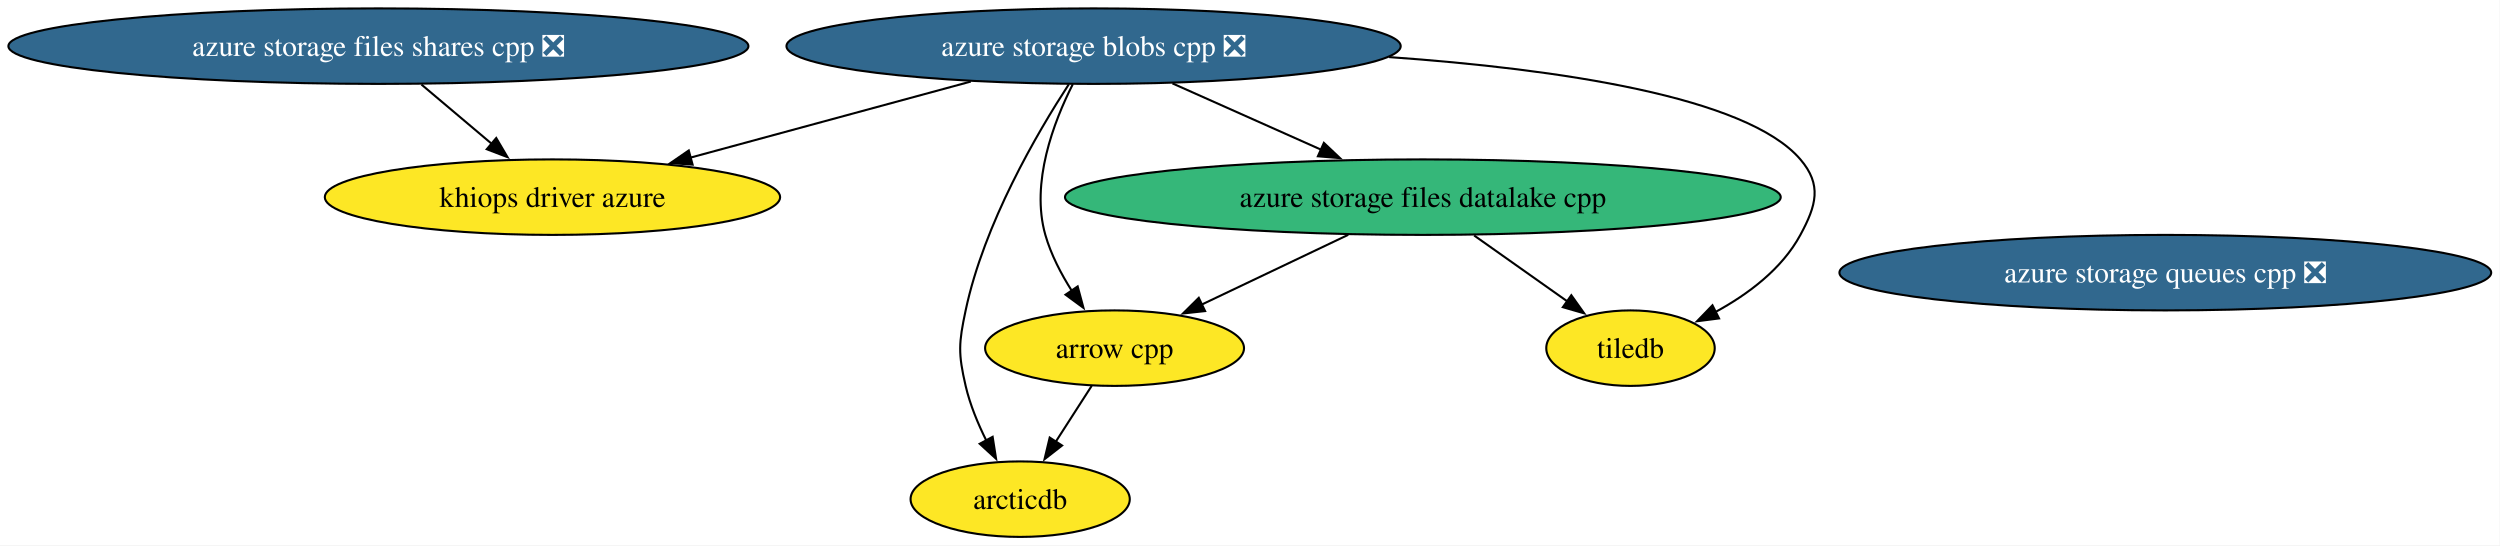
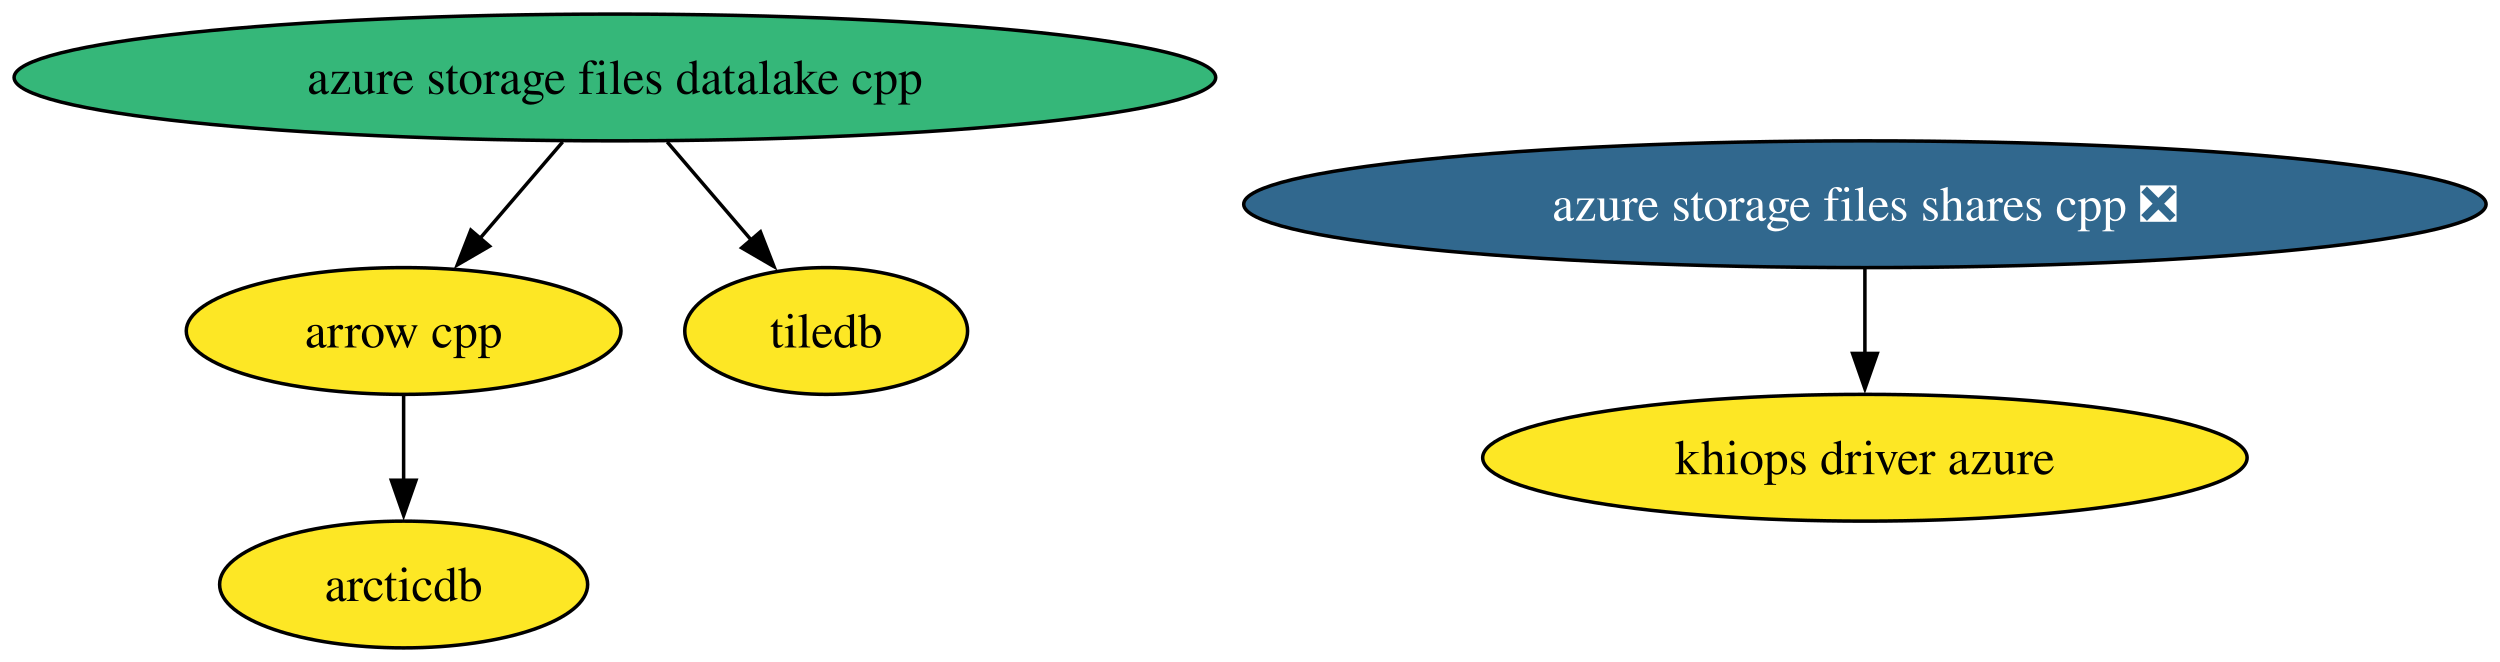
- <svg xmlns="http://www.w3.org/2000/svg" xmlns:xlink="http://www.w3.org/1999/xlink" width="1192pt" height="260pt" viewBox="0.00 0.00 1192.00 260.00">
-   <g id="graph0" class="graph" transform="scale(1 1) rotate(0) translate(4 256)">
-     <polygon fill="white" stroke="none" points="-4,4 -4,-256 1187.8,-256 1187.8,4 -4,4" />
+ <svg xmlns="http://www.w3.org/2000/svg" xmlns:xlink="http://www.w3.org/1999/xlink" width="710pt" height="188pt" viewBox="0.00 0.00 710.00 188.00">
+   <g id="graph0" class="graph" transform="scale(1 1) rotate(0) translate(4 184)">
+     <polygon fill="white" stroke="none" points="-4,4 -4,-184 706.06,-184 706.06,4 -4,4" />
    <g id="node1" class="node">
      <g id="a_node1">
        <a xlink:href="https://github.com/conda-forge/arcticdb-feedstock" xlink:title="arcticdb">
-           <ellipse fill="#fde725" stroke="black" cx="482.42" cy="-18" rx="52.26" ry="18" />
-           <text xml:space="preserve" text-anchor="middle" x="482.42" y="-13.32" font-family="Times,serif" font-size="14.00">arcticdb</text>
+           <ellipse fill="#fde725" stroke="black" cx="110.63" cy="-18" rx="52.26" ry="18" />
+           <text xml:space="preserve" text-anchor="middle" x="110.63" y="-13.32" font-family="Times,serif" font-size="14.00">arcticdb</text>
        </a>
      </g>
    </g>
    <g id="node2" class="node">
      <g id="a_node2">
        <a xlink:href="https://github.com/conda-forge/arrow-cpp-feedstock" xlink:title="arrow cpp">
-           <ellipse fill="#fde725" stroke="black" cx="527.42" cy="-90" rx="61.73" ry="18" />
-           <text xml:space="preserve" text-anchor="middle" x="527.42" y="-85.33" font-family="Times,serif" font-size="14.00">arrow cpp</text>
+           <ellipse fill="#fde725" stroke="black" cx="110.63" cy="-90" rx="61.73" ry="18" />
+           <text xml:space="preserve" text-anchor="middle" x="110.63" y="-85.33" font-family="Times,serif" font-size="14.00">arrow cpp</text>
        </a>
      </g>
    </g>
    <g id="edge1" class="edge">
-       <path fill="none" stroke="black" d="M516.53,-72.05C511.39,-64.06 505.13,-54.33 499.39,-45.4" />
-       <polygon fill="black" stroke="black" points="502.39,-43.58 494.03,-37.06 496.5,-47.37 502.39,-43.58" />
+       <path fill="none" stroke="black" d="M110.63,-71.7C110.63,-64.41 110.63,-55.73 110.63,-47.54" />
+       <polygon fill="black" stroke="black" points="114.14,-47.62 110.63,-37.62 107.14,-47.62 114.14,-47.62" />
    </g>
    <g id="node3" class="node">
      <g id="a_node3">
-         <a xlink:href="https://github.com/conda-forge/azure-storage-blobs-cpp-feedstock/pull/36" xlink:title="azure storage blobs cpp ❎">
-           <ellipse fill="#31688e" stroke="black" cx="517.42" cy="-234" rx="146.43" ry="18" />
-           <text xml:space="preserve" text-anchor="middle" x="517.42" y="-229.32" font-family="Times,serif" font-size="14.00" fill="white">azure storage blobs cpp ❎</text>
+         <a xlink:href="https://github.com/conda-forge/azure-storage-files-datalake-cpp-feedstock" xlink:title="azure storage files datalake cpp">
+           <ellipse fill="#35b779" stroke="black" cx="170.63" cy="-162" rx="170.63" ry="18" />
+           <text xml:space="preserve" text-anchor="middle" x="170.63" y="-157.32" font-family="Times,serif" font-size="14.00">azure storage files datalake cpp</text>
        </a>
      </g>
    </g>
    <g id="edge2" class="edge">
-       <path fill="none" stroke="black" d="M505.6,-215.79C490.48,-192.57 465.19,-149.34 456.42,-108 453.1,-92.35 452.81,-87.59 456.42,-72 458.48,-63.11 462.26,-54 466.3,-45.89" />
-       <polygon fill="black" stroke="black" points="469.29,-47.72 470.93,-37.25 463.12,-44.41 469.29,-47.72" />
+       <path fill="none" stroke="black" d="M155.8,-143.7C148.72,-135.44 140.12,-125.39 132.32,-116.3" />
+       <polygon fill="black" stroke="black" points="135.03,-114.09 125.87,-108.77 129.72,-118.64 135.03,-114.09" />
+     </g>
+     <g id="node6" class="node">
+       <g id="a_node6">
+         <a xlink:href="https://github.com/conda-forge/tiledb-feedstock" xlink:title="tiledb">
+           <ellipse fill="#fde725" stroke="black" cx="230.63" cy="-90" rx="40.16" ry="18" />
+           <text xml:space="preserve" text-anchor="middle" x="230.63" y="-85.33" font-family="Times,serif" font-size="14.00">tiledb</text>
+         </a>
+       </g>
    </g>
    <g id="edge3" class="edge">
-       <path fill="none" stroke="black" d="M507.52,-215.87C498.41,-197.9 487.32,-168.86 494.42,-144 497.09,-134.66 501.93,-125.37 507.1,-117.24" />
-       <polygon fill="black" stroke="black" points="509.83,-119.44 512.59,-109.21 504.05,-115.49 509.83,-119.44" />
+       <path fill="none" stroke="black" d="M185.47,-143.7C192.72,-135.23 201.59,-124.89 209.54,-115.61" />
+       <polygon fill="black" stroke="black" points="211.96,-118.16 215.81,-108.29 206.65,-113.61 211.96,-118.16" />
    </g>
    <g id="node4" class="node">
      <g id="a_node4">
-         <a xlink:href="https://github.com/conda-forge/azure-storage-files-datalake-cpp-feedstock" xlink:title="azure storage files datalake cpp">
-           <ellipse fill="#35b779" stroke="black" cx="674.42" cy="-162" rx="170.63" ry="18" />
-           <text xml:space="preserve" text-anchor="middle" x="674.42" y="-157.32" font-family="Times,serif" font-size="14.00">azure storage files datalake cpp</text>
+         <a xlink:href="https://github.com/conda-forge/azure-storage-files-shares-cpp-feedstock/pull/33" xlink:title="azure storage files shares cpp ❎">
+           <ellipse fill="#31688e" stroke="black" cx="525.63" cy="-126" rx="176.42" ry="18" />
+           <text xml:space="preserve" text-anchor="middle" x="525.63" y="-121.33" font-family="Times,serif" font-size="14.00" fill="white">azure storage files shares cpp ❎</text>
+         </a>
+       </g>
+     </g>
+     <g id="node5" class="node">
+       <g id="a_node5">
+         <a xlink:href="https://github.com/conda-forge/khiops-driver-azure-feedstock" xlink:title="khiops driver azure">
+           <ellipse fill="#fde725" stroke="black" cx="525.63" cy="-54" rx="108.55" ry="18" />
+           <text xml:space="preserve" text-anchor="middle" x="525.63" y="-49.33" font-family="Times,serif" font-size="14.00">khiops driver azure</text>
        </a>
      </g>
    </g>
    <g id="edge4" class="edge">
-       <path fill="none" stroke="black" d="M555.03,-216.23C576.25,-206.77 603.01,-194.84 625.81,-184.67" />
-       <polygon fill="black" stroke="black" points="627.22,-187.88 634.92,-180.61 624.37,-181.49 627.22,-187.88" />
-     </g>
-     <g id="node7" class="node">
-       <g id="a_node7">
-         <a xlink:href="https://github.com/conda-forge/khiops-driver-azure-feedstock" xlink:title="khiops driver azure">
-           <ellipse fill="#fde725" stroke="black" cx="259.42" cy="-162" rx="108.55" ry="18" />
-           <text xml:space="preserve" text-anchor="middle" x="259.42" y="-157.32" font-family="Times,serif" font-size="14.00">khiops driver azure</text>
-         </a>
-       </g>
-     </g>
-     <g id="edge5" class="edge">
-       <path fill="none" stroke="black" d="M458.88,-217.12C419.11,-206.33 366.46,-192.04 325.24,-180.86" />
-       <polygon fill="black" stroke="black" points="326.23,-177.5 315.67,-178.26 324.4,-184.26 326.23,-177.5" />
-     </g>
-     <g id="node8" class="node">
-       <g id="a_node8">
-         <a xlink:href="https://github.com/conda-forge/tiledb-feedstock" xlink:title="tiledb">
-           <ellipse fill="#fde725" stroke="black" cx="773.42" cy="-90" rx="40.16" ry="18" />
-           <text xml:space="preserve" text-anchor="middle" x="773.42" y="-85.33" font-family="Times,serif" font-size="14.00">tiledb</text>
-         </a>
-       </g>
-     </g>
-     <g id="edge6" class="edge">
-       <path fill="none" stroke="black" d="M658.33,-228.78C738.87,-223.07 828.83,-209.93 854.42,-180 864.82,-167.84 862.03,-158.07 854.42,-144 845.64,-127.75 829.46,-115.68 813.86,-107.2" />
-       <polygon fill="black" stroke="black" points="815.64,-104.18 805.13,-102.82 812.5,-110.44 815.64,-104.18" />
-     </g>
-     <g id="edge7" class="edge">
-       <path fill="none" stroke="black" d="M638.84,-144.05C617.81,-134.04 591.07,-121.31 569.07,-110.83" />
-       <polygon fill="black" stroke="black" points="570.59,-107.68 560.05,-106.54 567.58,-114 570.59,-107.68" />
-     </g>
-     <g id="edge8" class="edge">
-       <path fill="none" stroke="black" d="M698.89,-143.7C712.29,-134.22 729.01,-122.4 743.22,-112.36" />
-       <polygon fill="black" stroke="black" points="745.2,-115.24 751.34,-106.61 741.16,-109.53 745.2,-115.24" />
-     </g>
-     <g id="node5" class="node">
-       <g id="a_node5">
-         <a xlink:href="https://github.com/conda-forge/azure-storage-files-shares-cpp-feedstock/pull/33" xlink:title="azure storage files shares cpp ❎">
-           <ellipse fill="#31688e" stroke="black" cx="176.42" cy="-234" rx="176.42" ry="18" />
-           <text xml:space="preserve" text-anchor="middle" x="176.42" y="-229.32" font-family="Times,serif" font-size="14.00" fill="white">azure storage files shares cpp ❎</text>
-         </a>
-       </g>
-     </g>
-     <g id="edge9" class="edge">
-       <path fill="none" stroke="black" d="M196.94,-215.7C207.09,-207.14 219.52,-196.66 230.6,-187.3" />
-       <polygon fill="black" stroke="black" points="232.6,-190.2 237.98,-181.08 228.08,-184.85 232.6,-190.2" />
-     </g>
-     <g id="node6" class="node">
-       <g id="a_node6">
-         <a xlink:href="https://github.com/conda-forge/azure-storage-queues-cpp-feedstock/pull/25" xlink:title="azure storage queues cpp ❎">
-           <ellipse fill="#31688e" stroke="black" cx="1028.42" cy="-126" rx="155.38" ry="18" />
-           <text xml:space="preserve" text-anchor="middle" x="1028.42" y="-121.33" font-family="Times,serif" font-size="14.00" fill="white">azure storage queues cpp ❎</text>
-         </a>
-       </g>
+       <path fill="none" stroke="black" d="M525.63,-107.7C525.63,-100.41 525.63,-91.73 525.63,-83.54" />
+       <polygon fill="black" stroke="black" points="529.14,-83.62 525.63,-73.62 522.14,-83.62 529.14,-83.62" />
    </g>
  </g>
</svg>
